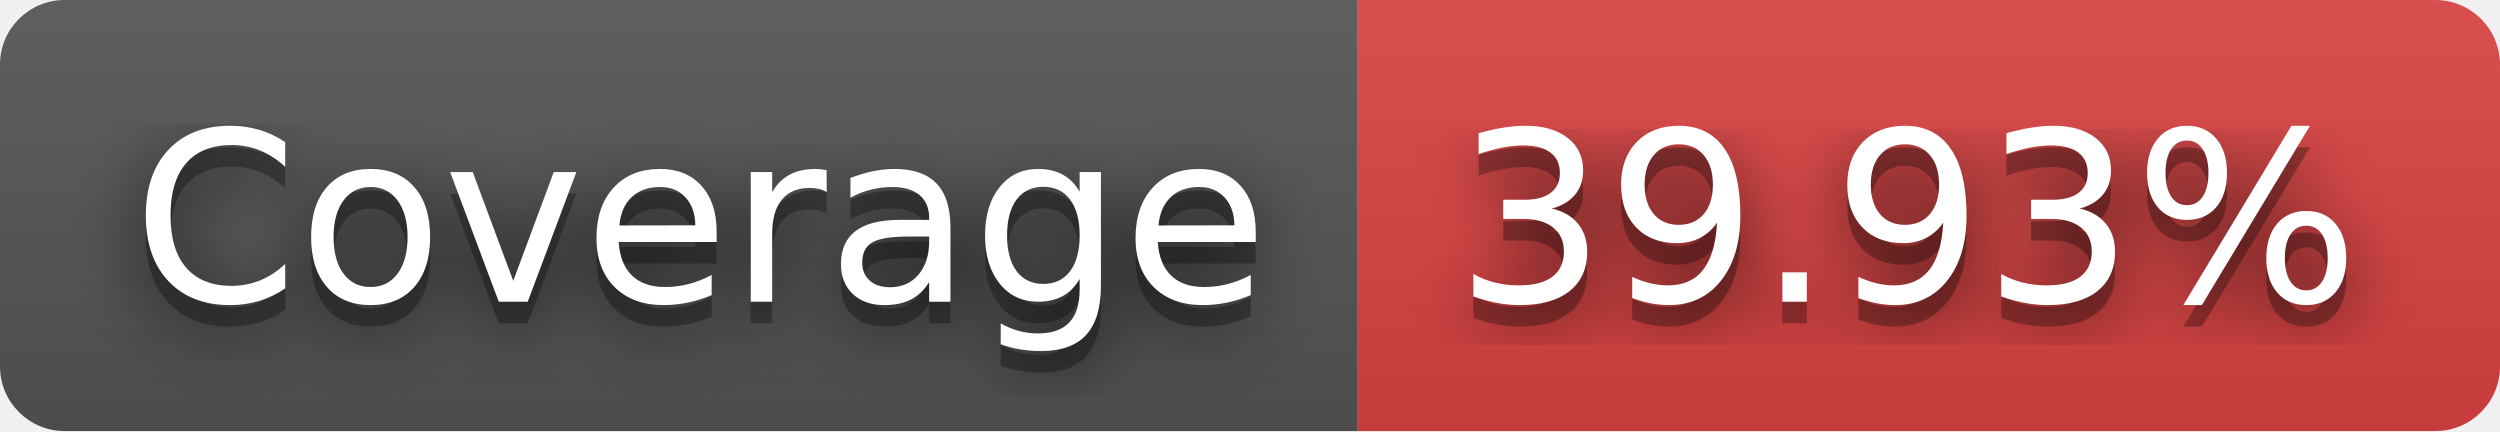
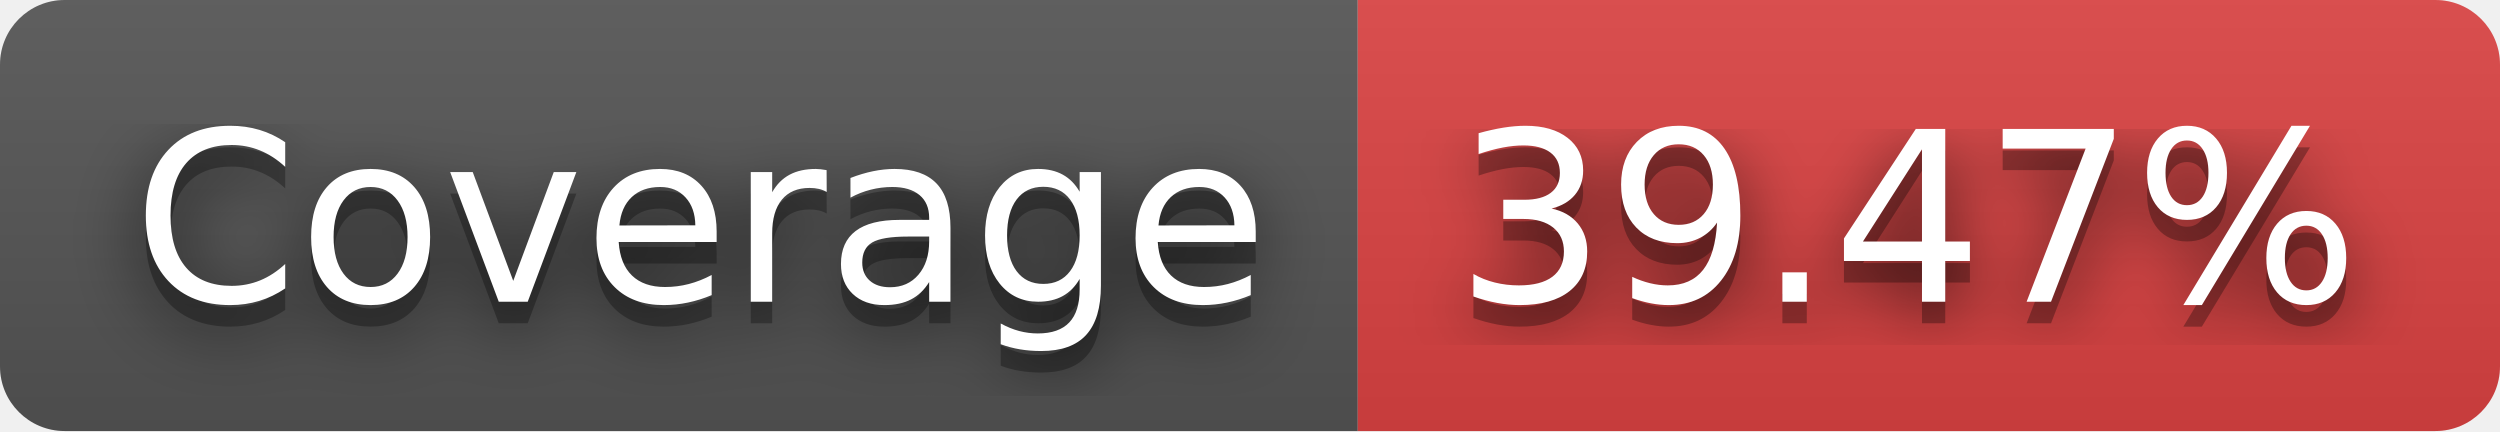
- <svg xmlns="http://www.w3.org/2000/svg" width="116" height="20" role="img" aria-label="JS Coverage: 39.93%">
+ <svg xmlns="http://www.w3.org/2000/svg" width="116" height="20" role="img" aria-label="JS Coverage: 39.47%">
  <filter id="blur">
    <feGaussianBlur in="SourceGraphic" stdDeviation="16" />
  </filter>
  <linearGradient id="s" x2="0" y2="100%">
    <stop offset="0" stop-color="#bbb" stop-opacity=".1" />
    <stop offset="1" stop-opacity=".1" />
  </linearGradient>
  <clipPath id="r">
    <rect width="116" height="20" rx="3" fill="#fff" />
  </clipPath>
  <g clip-path="url(#r)">
    <rect width="63" height="20" fill="#555" />
    <rect x="63" width="53" height="20" fill="#dd4343" />
    <rect width="116" height="20" fill="url(#s)" />
  </g>
  <g fill="#fff" text-anchor="middle" font-family="Verdana,Geneva,DejaVu Sans,sans-serif" text-rendering="geometricPrecision" font-size="110">
    <text aria-hidden="true" x="325" y="150" fill="#010101" fill-opacity=".80" filter="url(#blur)" transform="scale(.1)" textLength="530">Coverage</text>
    <text aria-hidden="true" x="325" y="150" fill="#010101" fill-opacity=".3" transform="scale(.1)" textLength="530">Coverage</text>
    <text x="325" y="140" transform="scale(.1)" fill="#fff" textLength="530">Coverage</text>
-     <text aria-hidden="true" x="885" y="150" fill="#010101" fill-opacity=".80" filter="url(#blur)" transform="scale(.1)" textLength="430">39.93%</text>
-     <text aria-hidden="true" x="885" y="150" fill="#010101" fill-opacity=".3" transform="scale(.1)" textLength="430">39.93%</text>
-     <text x="885" y="140" transform="scale(.1)" fill="#fff" textLength="430">39.93%</text>
+     <text aria-hidden="true" x="885" y="150" fill="#010101" fill-opacity=".80" filter="url(#blur)" transform="scale(.1)" textLength="430">39.47%</text>
+     <text aria-hidden="true" x="885" y="150" fill="#010101" fill-opacity=".3" transform="scale(.1)" textLength="430">39.47%</text>
+     <text x="885" y="140" transform="scale(.1)" fill="#fff" textLength="430">39.47%</text>
  </g>
</svg>
